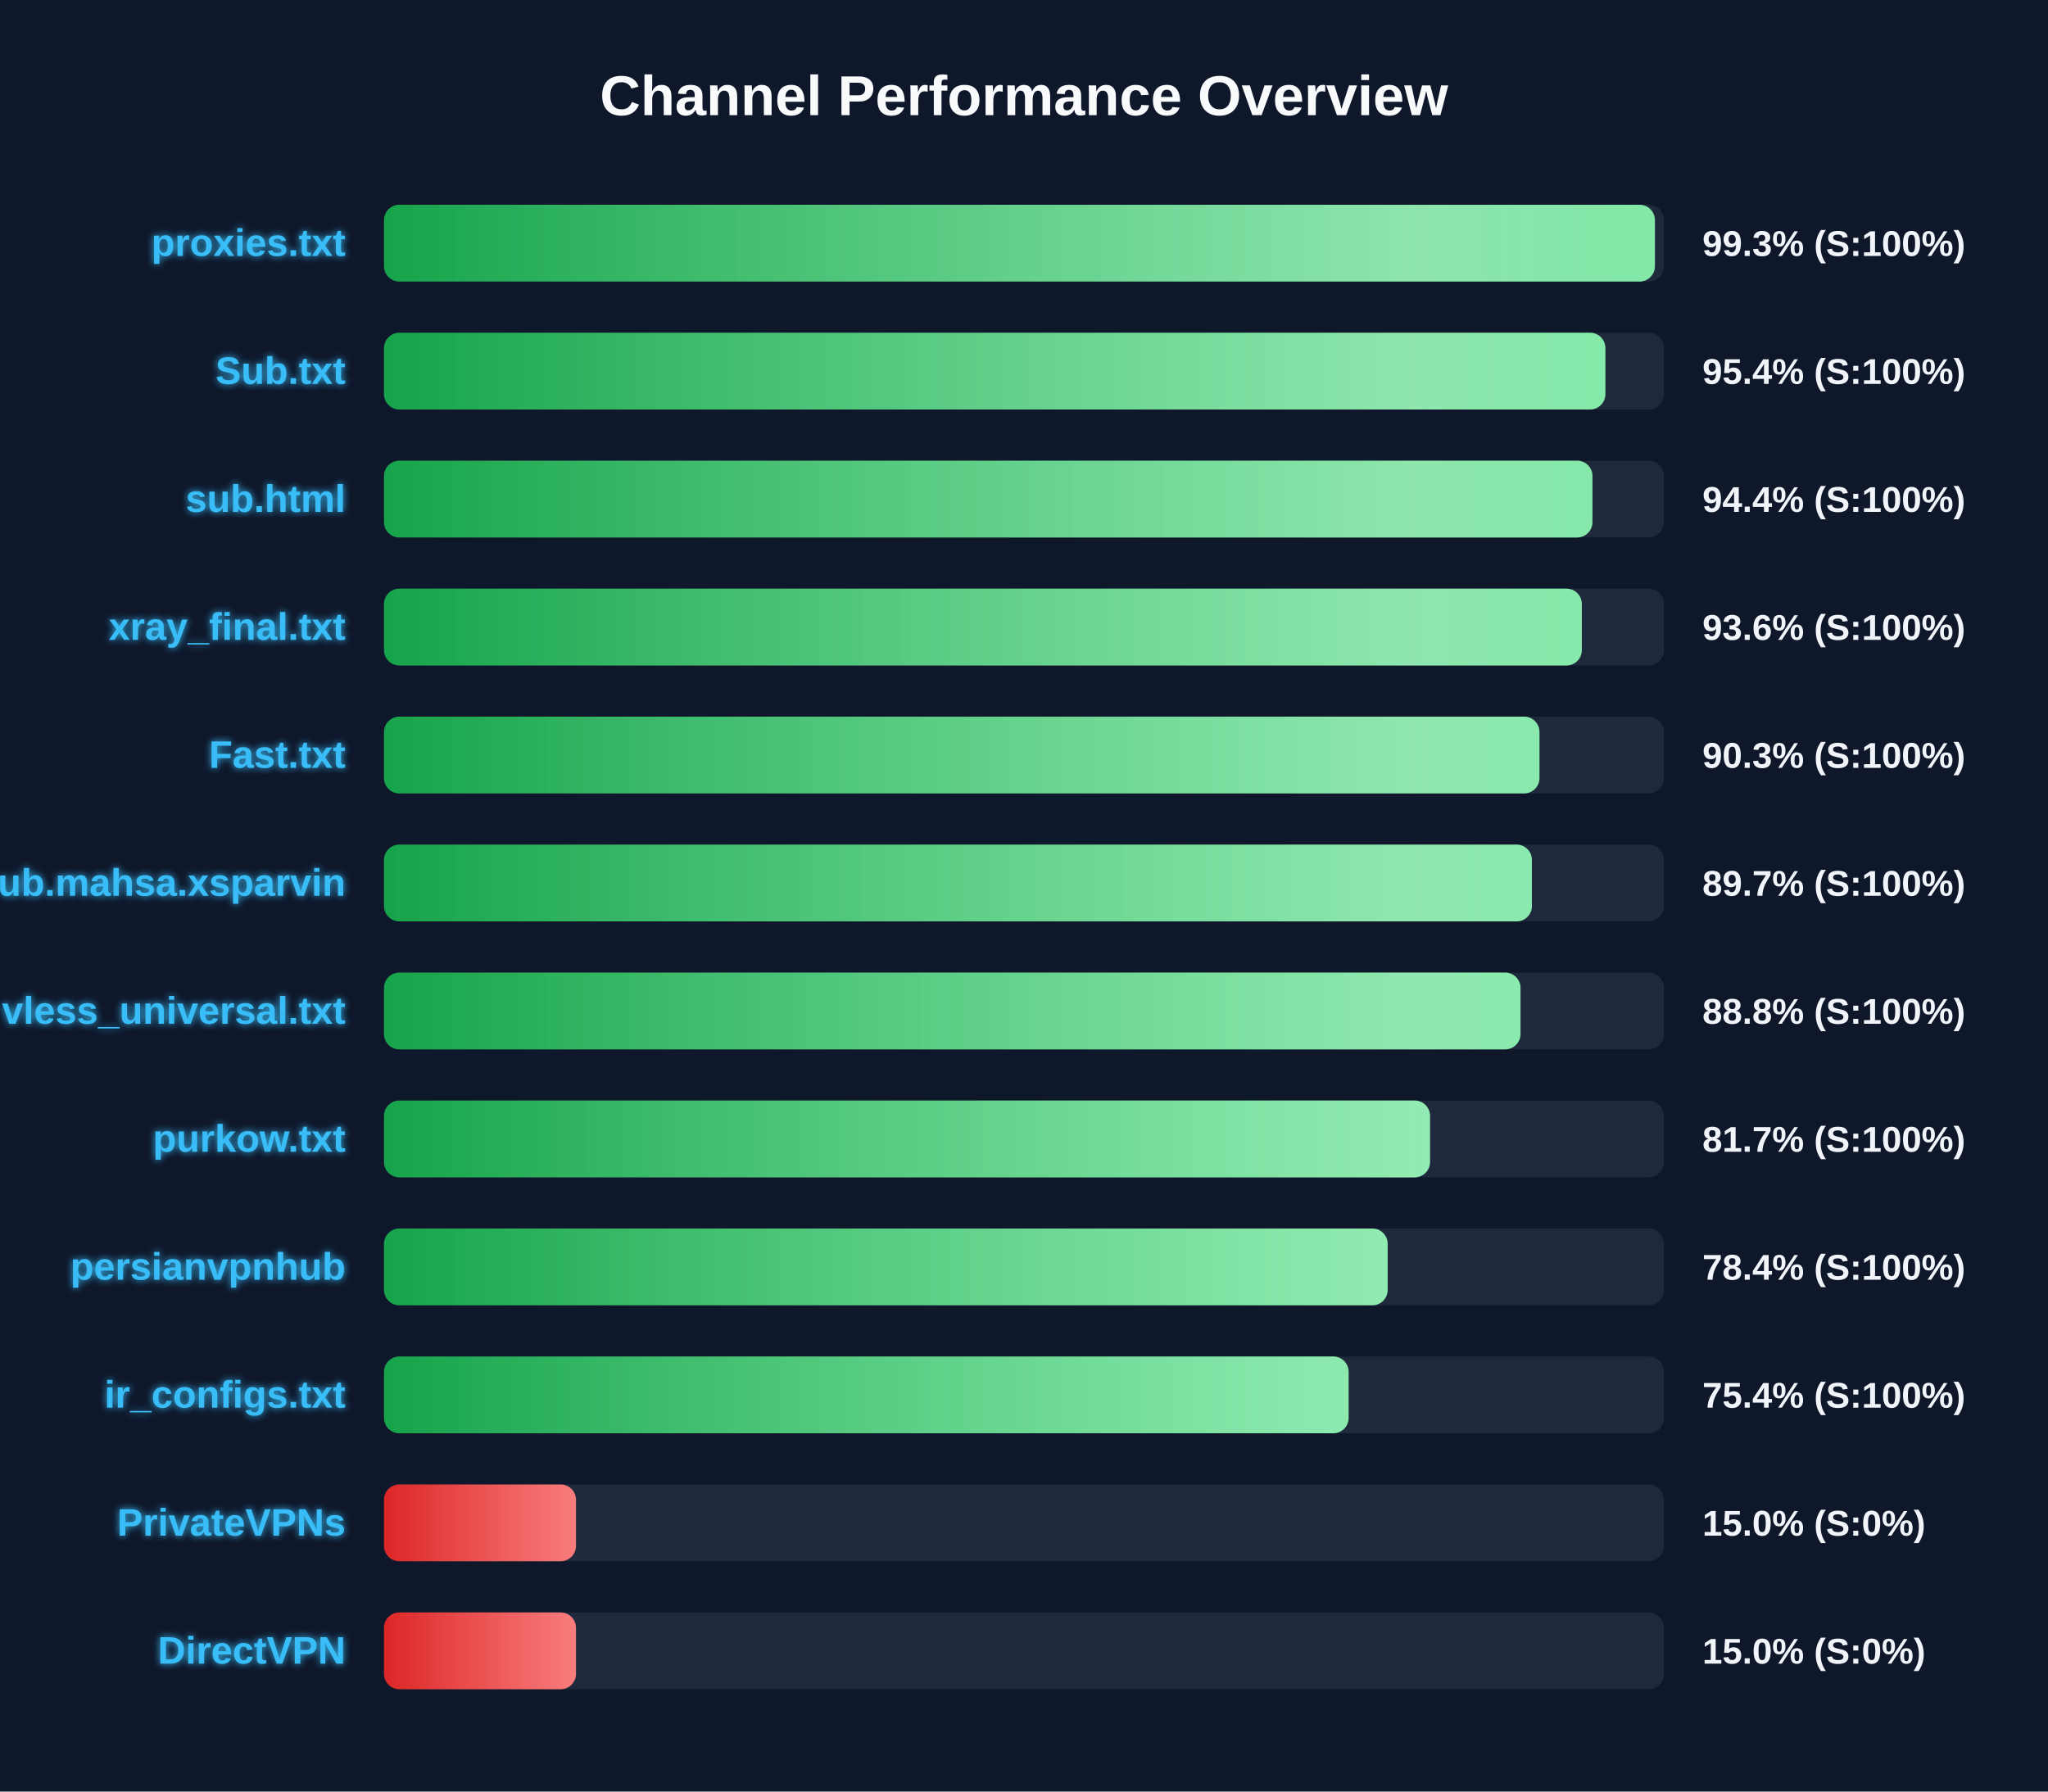
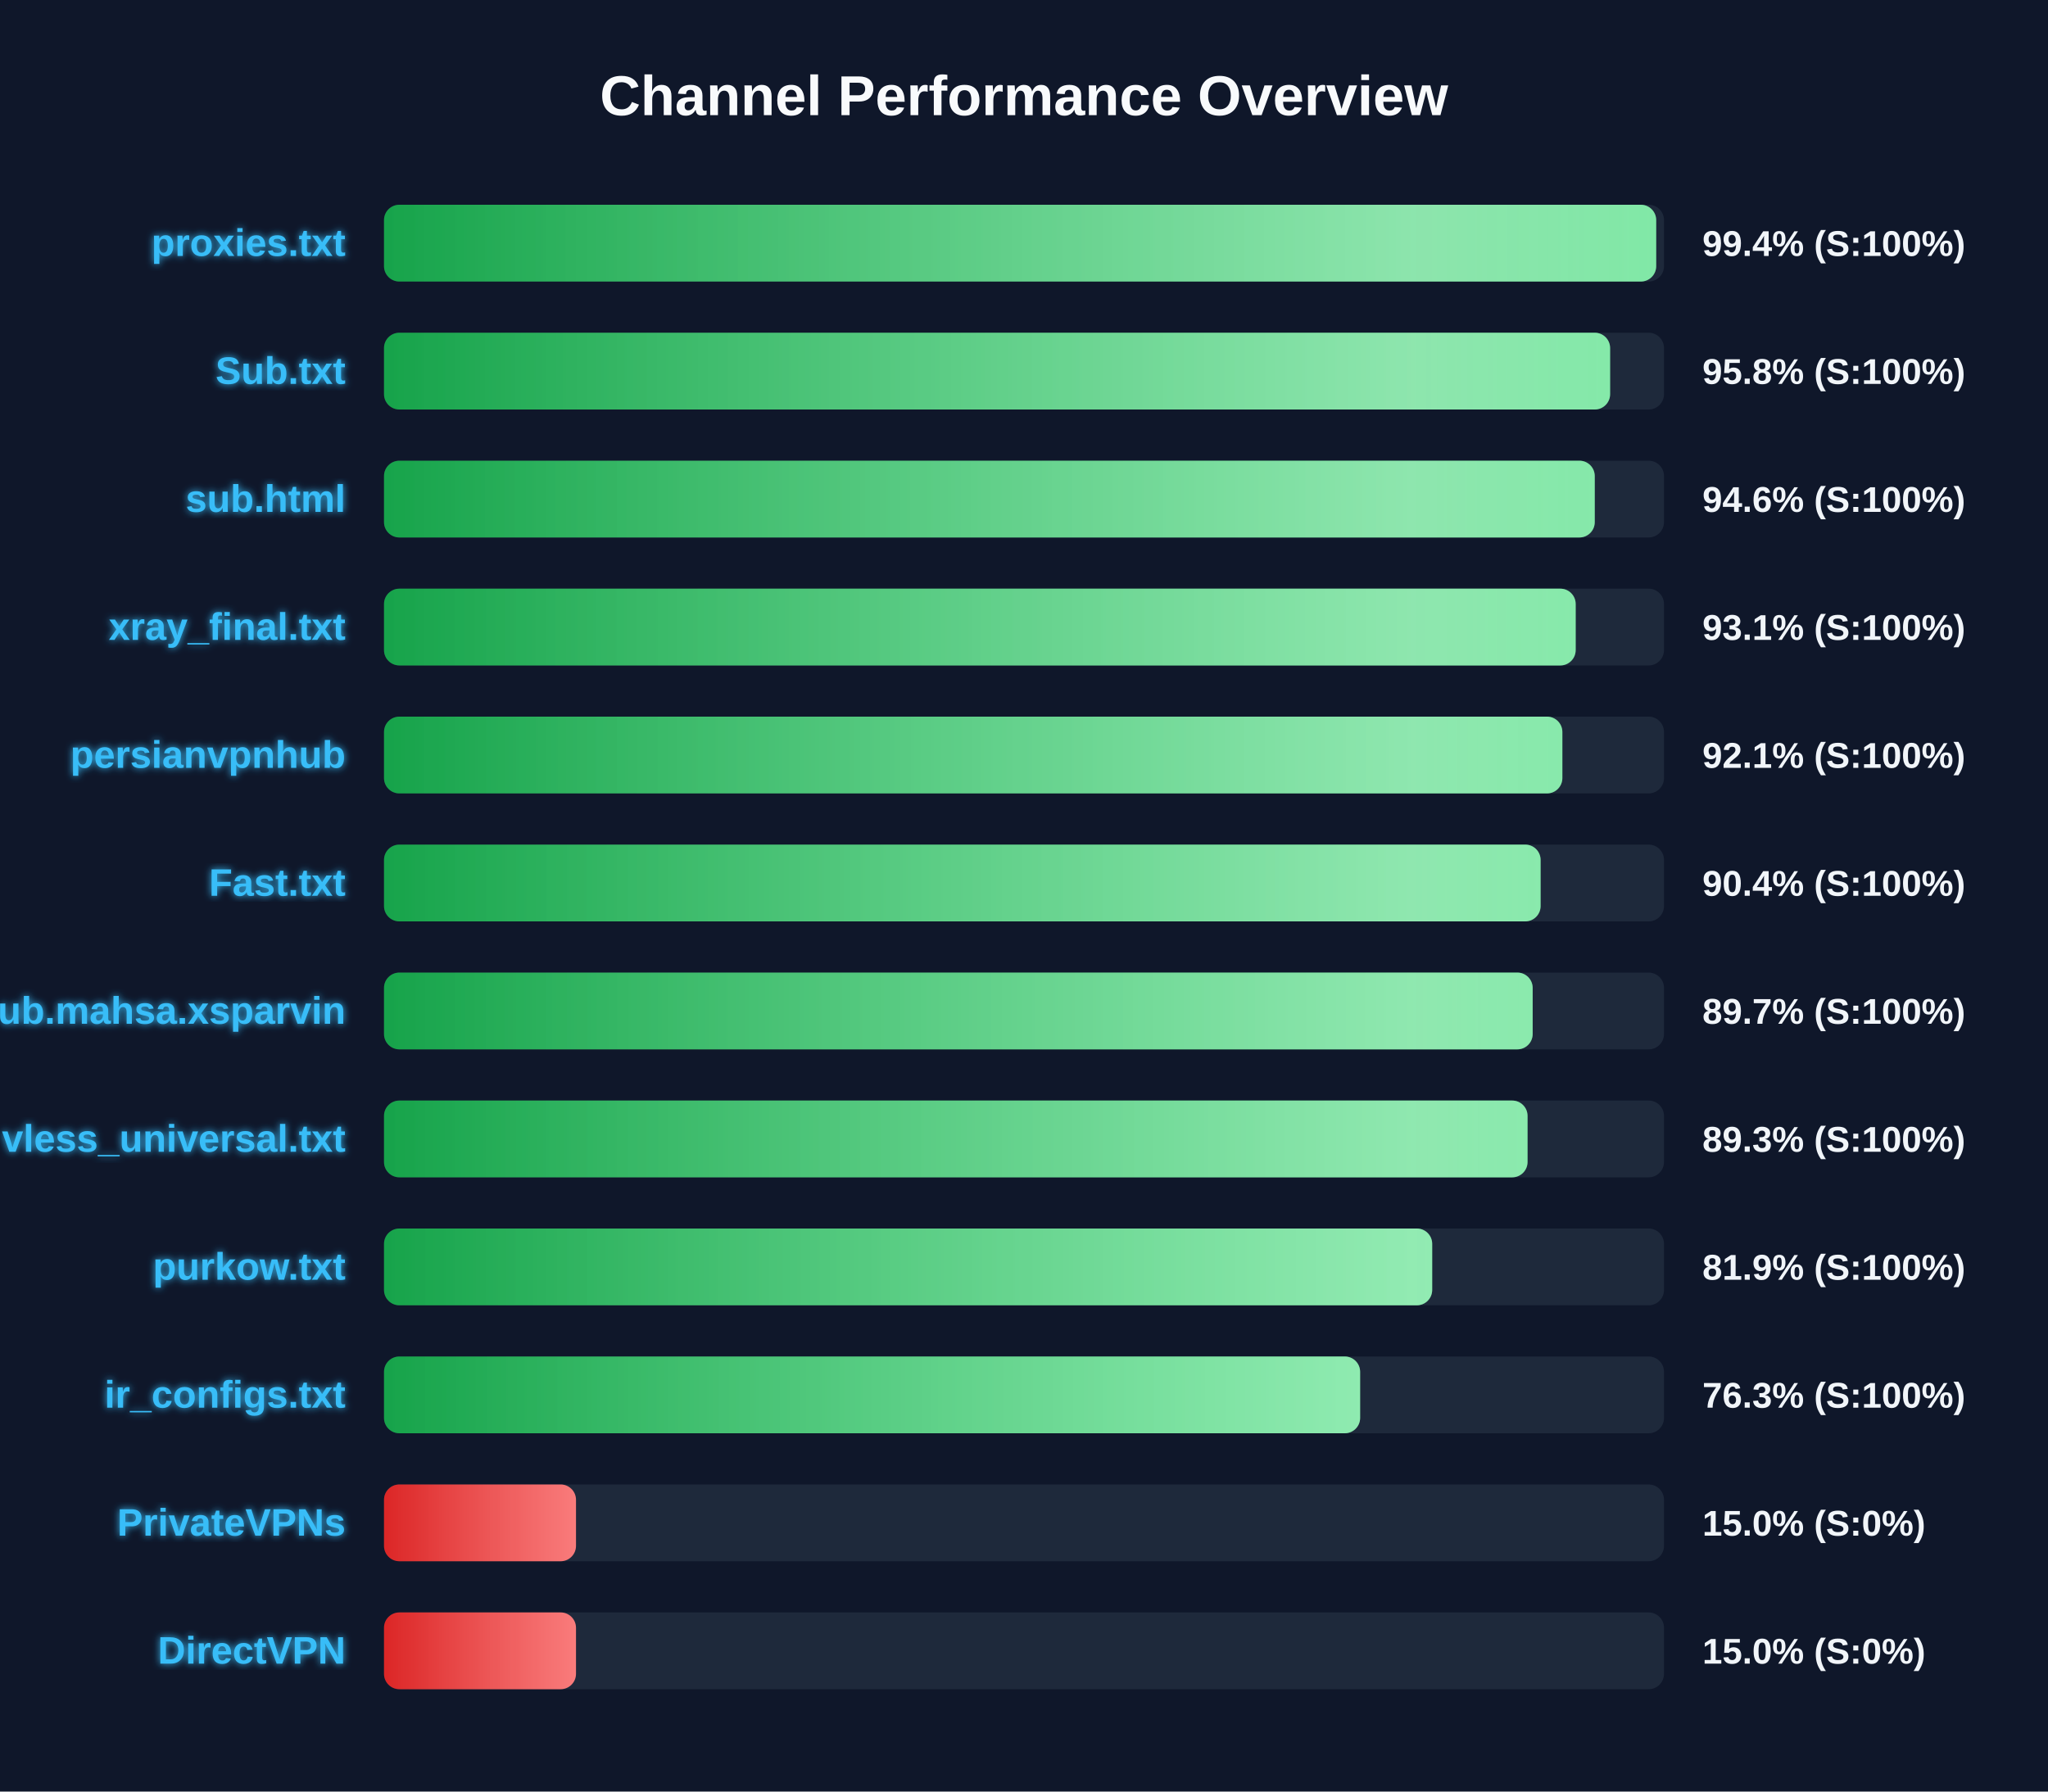
<svg xmlns="http://www.w3.org/2000/svg" width="800" height="700" version="1.1">
  <defs>
    <linearGradient id="grad-green" x1="0%" y1="0%" x2="100%" y2="0%">
      <stop offset="0%" stop-color="#16a34a" />
      <stop offset="100%" stop-color="#4ade80" />
    </linearGradient>
    <linearGradient id="grad-yellow" x1="0%" y1="0%" x2="100%" y2="0%">
      <stop offset="0%" stop-color="#ca8a04" />
      <stop offset="100%" stop-color="#fde047" />
    </linearGradient>
    <linearGradient id="grad-red" x1="0%" y1="0%" x2="100%" y2="0%">
      <stop offset="0%" stop-color="#dc2626" />
      <stop offset="100%" stop-color="#f87171" />
    </linearGradient>
    <linearGradient id="shimmer" x1="0%" y1="0%" x2="100%" y2="0%">
      <stop offset="0%" stop-color="rgba(255,255,255,0)" />
      <stop offset="50%" stop-color="rgba(255,255,255,0.4)" />
      <stop offset="100%" stop-color="rgba(255,255,255,0)" />
    </linearGradient>
    <filter id="glow" x="-20%" y="-20%" width="140%" height="140%">
      <feGaussianBlur stdDeviation="1.5" result="blur" />
      <feComposite in="SourceGraphic" in2="blur" operator="over" />
    </filter>
  </defs>
  <style>
        .bg-rect { fill: #0f172a; }
        .title { font: bold 22px 'Segoe UI', Arial, sans-serif; fill: #f8fafc; }
        .row { font: bold 15px 'Segoe UI', Arial, sans-serif; fill: #38bdf8; filter: url(#glow); }
        .score { font: bold 14px 'Segoe UI', Arial, sans-serif; fill: #f1f5f9; }
        @keyframes shimmer-anim {
            0% { transform: translateX(-100%); }
            100% { transform: translateX(200%); }
        }
        .shimmer-rect {
            animation: shimmer-anim 2.5s infinite linear;
        }
    </style>
  <rect width="100%" height="100%" class="bg-rect" />
  <text x="400" y="45" text-anchor="middle" class="title">Channel Performance Overview</text>
  <rect x="150" y="80" width="500" height="30" fill="#1e293b" rx="6" />
  <clipPath id="clip-0">
-     <rect x="150" y="80" width="496.45" height="30" rx="6" />
+     <rect x="150" y="80" width="496.95" height="30" rx="6" />
  </clipPath>
-   <rect x="150" y="80" width="496.45" height="30" fill="url(#grad-green)" rx="6" />
+   <rect x="150" y="80" width="496.95" height="30" fill="url(#grad-green)" rx="6" />
  <g clip-path="url(#clip-0)">
    <rect x="150" y="80" width="100%" height="30" fill="url(#shimmer)" class="shimmer-rect" />
  </g>
  <text x="135" y="100" text-anchor="end" class="row">proxies.txt</text>
-   <text x="665" y="100" text-anchor="start" class="score">99.3% (S:100%)</text>
+   <text x="665" y="100" text-anchor="start" class="score">99.4% (S:100%)</text>
  <rect x="150" y="130" width="500" height="30" fill="#1e293b" rx="6" />
  <clipPath id="clip-1">
-     <rect x="150" y="130" width="477.1" height="30" rx="6" />
+     <rect x="150" y="130" width="478.95" height="30" rx="6" />
  </clipPath>
-   <rect x="150" y="130" width="477.1" height="30" fill="url(#grad-green)" rx="6" />
+   <rect x="150" y="130" width="478.95" height="30" fill="url(#grad-green)" rx="6" />
  <g clip-path="url(#clip-1)">
    <rect x="150" y="130" width="100%" height="30" fill="url(#shimmer)" class="shimmer-rect" />
  </g>
  <text x="135" y="150" text-anchor="end" class="row">Sub.txt</text>
-   <text x="665" y="150" text-anchor="start" class="score">95.4% (S:100%)</text>
+   <text x="665" y="150" text-anchor="start" class="score">95.8% (S:100%)</text>
  <rect x="150" y="180" width="500" height="30" fill="#1e293b" rx="6" />
  <clipPath id="clip-2">
-     <rect x="150" y="180" width="472.05" height="30" rx="6" />
+     <rect x="150" y="180" width="472.95" height="30" rx="6" />
  </clipPath>
-   <rect x="150" y="180" width="472.05" height="30" fill="url(#grad-green)" rx="6" />
+   <rect x="150" y="180" width="472.95" height="30" fill="url(#grad-green)" rx="6" />
  <g clip-path="url(#clip-2)">
    <rect x="150" y="180" width="100%" height="30" fill="url(#shimmer)" class="shimmer-rect" />
  </g>
  <text x="135" y="200" text-anchor="end" class="row">sub.html</text>
-   <text x="665" y="200" text-anchor="start" class="score">94.4% (S:100%)</text>
+   <text x="665" y="200" text-anchor="start" class="score">94.6% (S:100%)</text>
  <rect x="150" y="230" width="500" height="30" fill="#1e293b" rx="6" />
  <clipPath id="clip-3">
-     <rect x="150" y="230" width="467.9" height="30" rx="6" />
+     <rect x="150" y="230" width="465.5" height="30" rx="6" />
  </clipPath>
-   <rect x="150" y="230" width="467.9" height="30" fill="url(#grad-green)" rx="6" />
+   <rect x="150" y="230" width="465.5" height="30" fill="url(#grad-green)" rx="6" />
  <g clip-path="url(#clip-3)">
    <rect x="150" y="230" width="100%" height="30" fill="url(#shimmer)" class="shimmer-rect" />
  </g>
  <text x="135" y="250" text-anchor="end" class="row">xray_final.txt</text>
-   <text x="665" y="250" text-anchor="start" class="score">93.6% (S:100%)</text>
+   <text x="665" y="250" text-anchor="start" class="score">93.1% (S:100%)</text>
  <rect x="150" y="280" width="500" height="30" fill="#1e293b" rx="6" />
  <clipPath id="clip-4">
-     <rect x="150" y="280" width="451.35" height="30" rx="6" />
+     <rect x="150" y="280" width="460.3" height="30" rx="6" />
  </clipPath>
-   <rect x="150" y="280" width="451.35" height="30" fill="url(#grad-green)" rx="6" />
+   <rect x="150" y="280" width="460.3" height="30" fill="url(#grad-green)" rx="6" />
  <g clip-path="url(#clip-4)">
    <rect x="150" y="280" width="100%" height="30" fill="url(#shimmer)" class="shimmer-rect" />
  </g>
-   <text x="135" y="300" text-anchor="end" class="row">Fast.txt</text>
-   <text x="665" y="300" text-anchor="start" class="score">90.3% (S:100%)</text>
+   <text x="135" y="300" text-anchor="end" class="row">persianvpnhub</text>
+   <text x="665" y="300" text-anchor="start" class="score">92.1% (S:100%)</text>
  <rect x="150" y="330" width="500" height="30" fill="#1e293b" rx="6" />
  <clipPath id="clip-5">
-     <rect x="150" y="330" width="448.4" height="30" rx="6" />
+     <rect x="150" y="330" width="451.8" height="30" rx="6" />
  </clipPath>
-   <rect x="150" y="330" width="448.4" height="30" fill="url(#grad-green)" rx="6" />
+   <rect x="150" y="330" width="451.8" height="30" fill="url(#grad-green)" rx="6" />
  <g clip-path="url(#clip-5)">
    <rect x="150" y="330" width="100%" height="30" fill="url(#shimmer)" class="shimmer-rect" />
  </g>
-   <text x="135" y="350" text-anchor="end" class="row">Sub.mahsa.xsparvin</text>
-   <text x="665" y="350" text-anchor="start" class="score">89.7% (S:100%)</text>
+   <text x="135" y="350" text-anchor="end" class="row">Fast.txt</text>
+   <text x="665" y="350" text-anchor="start" class="score">90.4% (S:100%)</text>
  <rect x="150" y="380" width="500" height="30" fill="#1e293b" rx="6" />
  <clipPath id="clip-6">
-     <rect x="150" y="380" width="443.95" height="30" rx="6" />
+     <rect x="150" y="380" width="448.7" height="30" rx="6" />
  </clipPath>
-   <rect x="150" y="380" width="443.95" height="30" fill="url(#grad-green)" rx="6" />
+   <rect x="150" y="380" width="448.7" height="30" fill="url(#grad-green)" rx="6" />
  <g clip-path="url(#clip-6)">
    <rect x="150" y="380" width="100%" height="30" fill="url(#shimmer)" class="shimmer-rect" />
  </g>
-   <text x="135" y="400" text-anchor="end" class="row">vless_universal.txt</text>
-   <text x="665" y="400" text-anchor="start" class="score">88.8% (S:100%)</text>
+   <text x="135" y="400" text-anchor="end" class="row">Sub.mahsa.xsparvin</text>
+   <text x="665" y="400" text-anchor="start" class="score">89.7% (S:100%)</text>
  <rect x="150" y="430" width="500" height="30" fill="#1e293b" rx="6" />
  <clipPath id="clip-7">
-     <rect x="150" y="430" width="408.6" height="30" rx="6" />
+     <rect x="150" y="430" width="446.7" height="30" rx="6" />
  </clipPath>
-   <rect x="150" y="430" width="408.6" height="30" fill="url(#grad-green)" rx="6" />
+   <rect x="150" y="430" width="446.7" height="30" fill="url(#grad-green)" rx="6" />
  <g clip-path="url(#clip-7)">
    <rect x="150" y="430" width="100%" height="30" fill="url(#shimmer)" class="shimmer-rect" />
  </g>
-   <text x="135" y="450" text-anchor="end" class="row">purkow.txt</text>
-   <text x="665" y="450" text-anchor="start" class="score">81.7% (S:100%)</text>
+   <text x="135" y="450" text-anchor="end" class="row">vless_universal.txt</text>
+   <text x="665" y="450" text-anchor="start" class="score">89.3% (S:100%)</text>
  <rect x="150" y="480" width="500" height="30" fill="#1e293b" rx="6" />
  <clipPath id="clip-8">
-     <rect x="150" y="480" width="392.05" height="30" rx="6" />
+     <rect x="150" y="480" width="409.45" height="30" rx="6" />
  </clipPath>
-   <rect x="150" y="480" width="392.05" height="30" fill="url(#grad-green)" rx="6" />
+   <rect x="150" y="480" width="409.45" height="30" fill="url(#grad-green)" rx="6" />
  <g clip-path="url(#clip-8)">
    <rect x="150" y="480" width="100%" height="30" fill="url(#shimmer)" class="shimmer-rect" />
  </g>
-   <text x="135" y="500" text-anchor="end" class="row">persianvpnhub</text>
-   <text x="665" y="500" text-anchor="start" class="score">78.4% (S:100%)</text>
+   <text x="135" y="500" text-anchor="end" class="row">purkow.txt</text>
+   <text x="665" y="500" text-anchor="start" class="score">81.9% (S:100%)</text>
  <rect x="150" y="530" width="500" height="30" fill="#1e293b" rx="6" />
  <clipPath id="clip-9">
-     <rect x="150" y="530" width="376.8" height="30" rx="6" />
+     <rect x="150" y="530" width="381.3" height="30" rx="6" />
  </clipPath>
-   <rect x="150" y="530" width="376.8" height="30" fill="url(#grad-green)" rx="6" />
+   <rect x="150" y="530" width="381.3" height="30" fill="url(#grad-green)" rx="6" />
  <g clip-path="url(#clip-9)">
    <rect x="150" y="530" width="100%" height="30" fill="url(#shimmer)" class="shimmer-rect" />
  </g>
  <text x="135" y="550" text-anchor="end" class="row">ir_configs.txt</text>
-   <text x="665" y="550" text-anchor="start" class="score">75.4% (S:100%)</text>
+   <text x="665" y="550" text-anchor="start" class="score">76.3% (S:100%)</text>
  <rect x="150" y="580" width="500" height="30" fill="#1e293b" rx="6" />
  <clipPath id="clip-10">
    <rect x="150" y="580" width="75.0" height="30" rx="6" />
  </clipPath>
  <rect x="150" y="580" width="75.0" height="30" fill="url(#grad-red)" rx="6" />
  <g clip-path="url(#clip-10)">
    <rect x="150" y="580" width="100%" height="30" fill="url(#shimmer)" class="shimmer-rect" />
  </g>
  <text x="135" y="600" text-anchor="end" class="row">PrivateVPNs</text>
  <text x="665" y="600" text-anchor="start" class="score">15.0% (S:0%)</text>
  <rect x="150" y="630" width="500" height="30" fill="#1e293b" rx="6" />
  <clipPath id="clip-11">
    <rect x="150" y="630" width="75.0" height="30" rx="6" />
  </clipPath>
  <rect x="150" y="630" width="75.0" height="30" fill="url(#grad-red)" rx="6" />
  <g clip-path="url(#clip-11)">
    <rect x="150" y="630" width="100%" height="30" fill="url(#shimmer)" class="shimmer-rect" />
  </g>
  <text x="135" y="650" text-anchor="end" class="row">DirectVPN</text>
  <text x="665" y="650" text-anchor="start" class="score">15.0% (S:0%)</text>
</svg>
